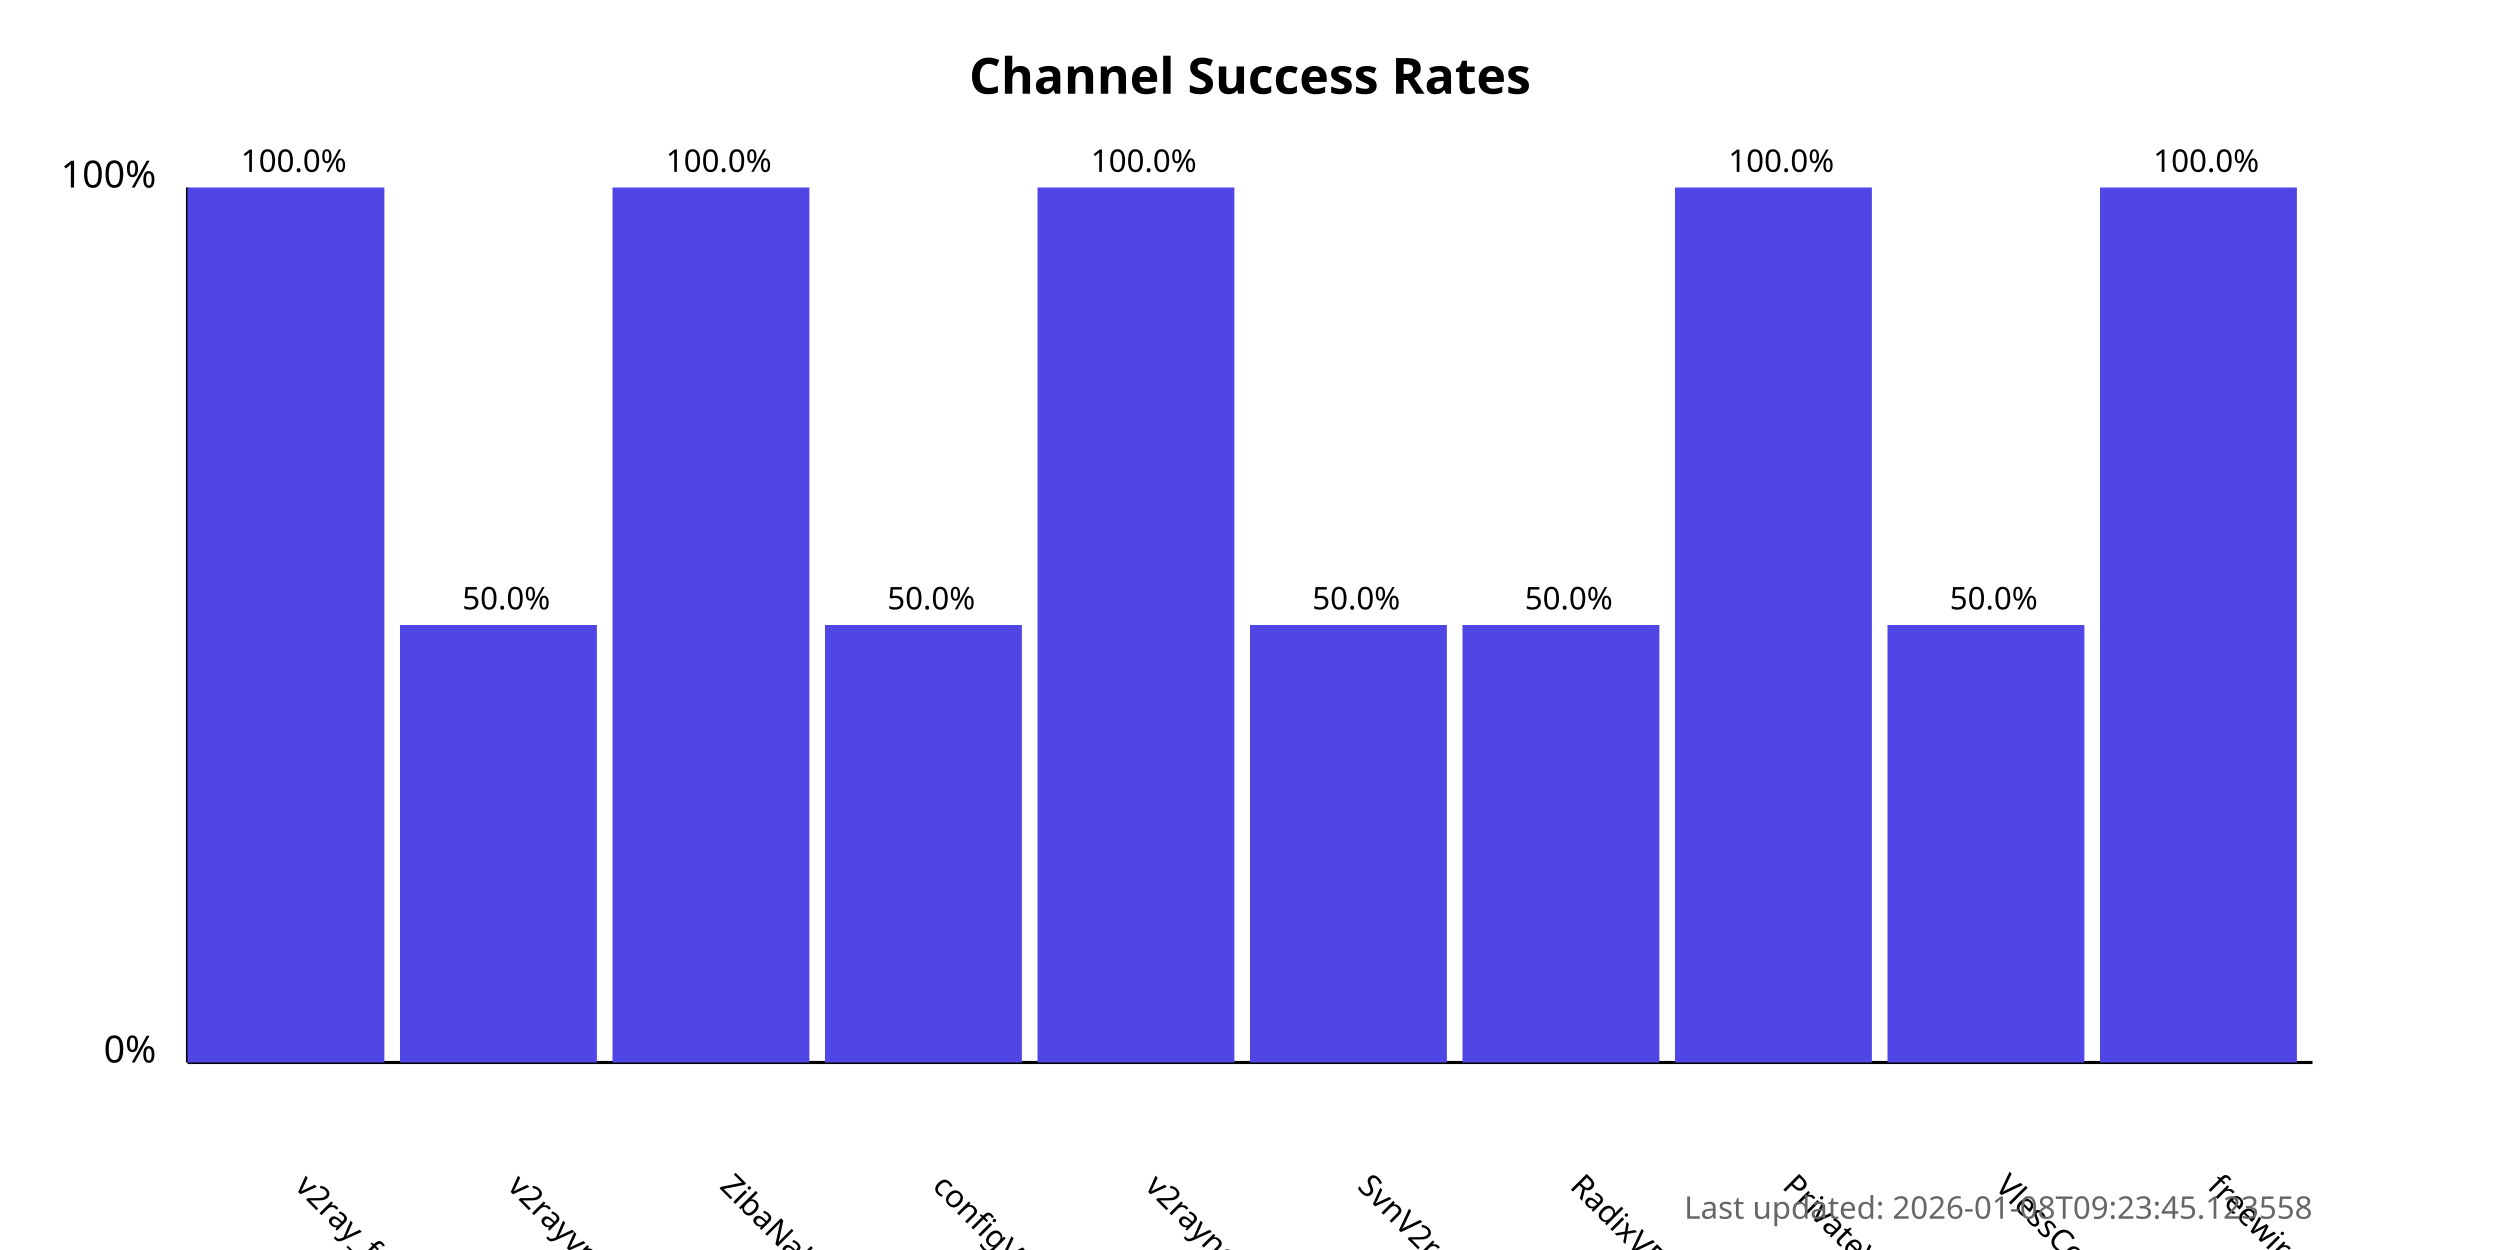
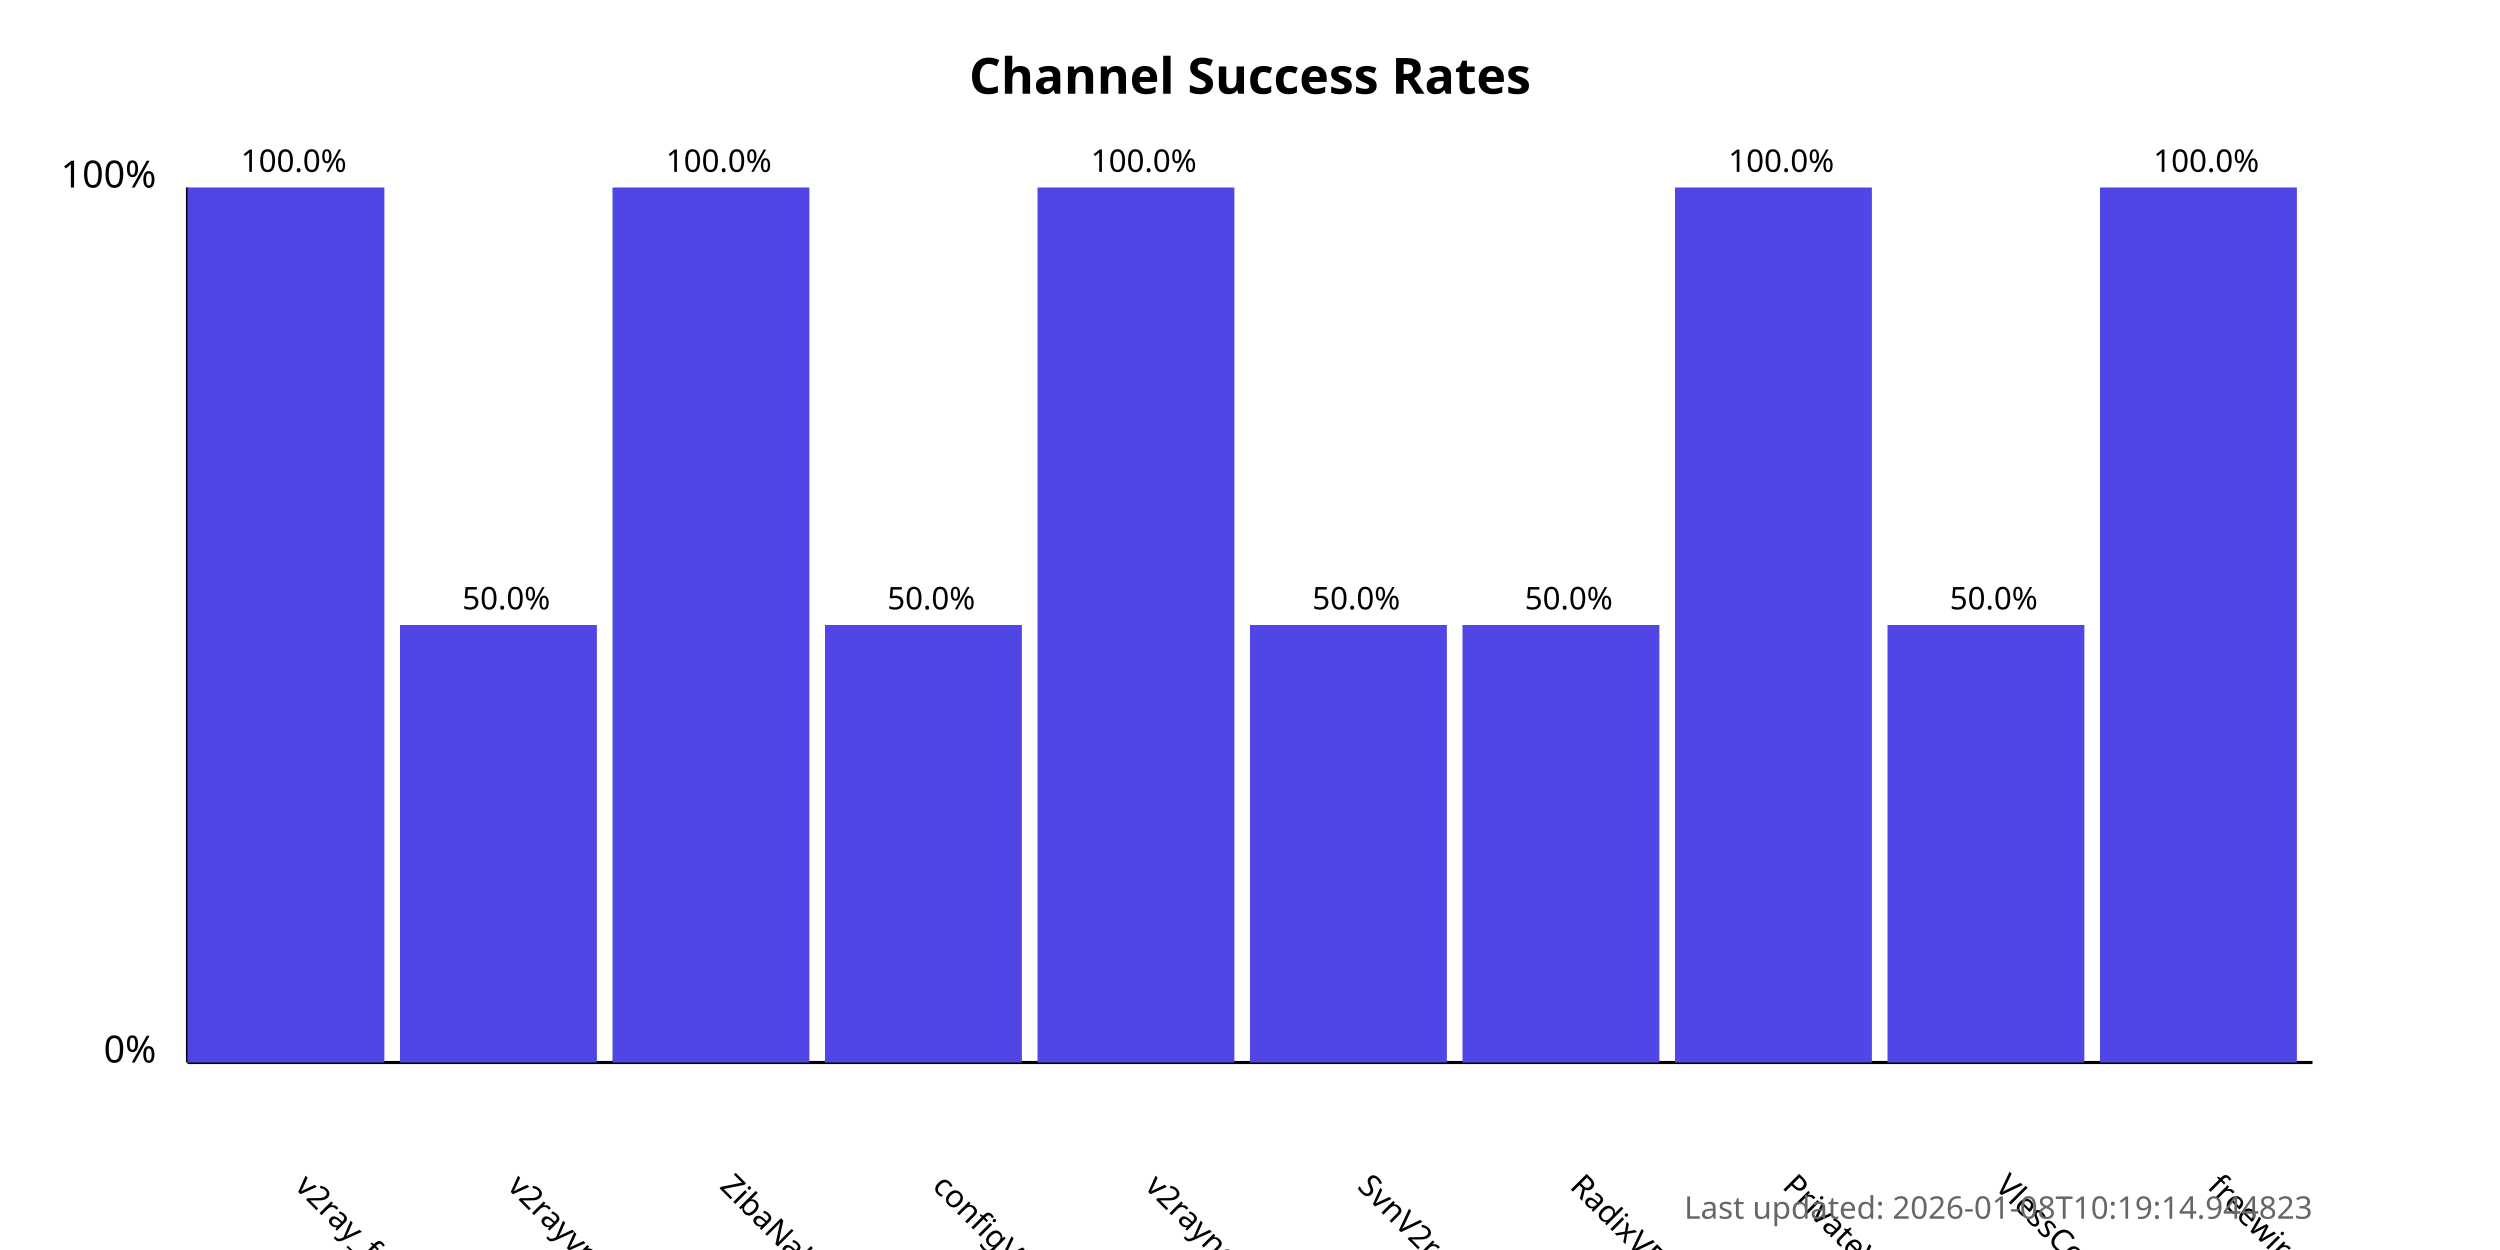
<svg xmlns="http://www.w3.org/2000/svg" width="800" height="400">
  <style>
            .chart-title { font: bold 16px sans-serif; }
            .axis-label { font: 12px sans-serif; }
            .tick-label { font: 10px sans-serif; }
            .bar { fill: #4f46e5; }
            .bar:hover { fill: #6366f1; }
            .timestamp { font: 10px sans-serif; fill: #666; }
        </style>
  <text x="400.0" y="30" text-anchor="middle" class="chart-title">
            Channel Success Rates
        </text>
  <line x1="60" y1="340" x2="60" y2="60" stroke="black" stroke-width="1" />
  <line x1="60" y1="340" x2="740" y2="340" stroke="black" stroke-width="1" />
  <text x="50" y="340" text-anchor="end" class="axis-label">0%</text>
  <text x="50" y="60" text-anchor="end" class="axis-label">100%</text>
  <g>
    <rect x="60" y="60.0" width="63.0" height="280.0" class="bar" />
    <text x="94.0" y="380" transform="rotate(45, 94.0, 380)" text-anchor="start" class="tick-label">
                v2ray_free_conf
            </text>
    <text x="94.0" y="55.0" text-anchor="middle" class="tick-label">
                100.0%
            </text>
  </g>
  <g>
    <rect x="128.0" y="200.0" width="63.0" height="140.0" class="bar" />
    <text x="162.0" y="380" transform="rotate(45, 162.0, 380)" text-anchor="start" class="tick-label">
                v2rayvpno
            </text>
    <text x="162.0" y="195.0" text-anchor="middle" class="tick-label">
                50.0%
            </text>
  </g>
  <g>
    <rect x="196.0" y="60.0" width="63.0" height="280.0" class="bar" />
    <text x="230.0" y="380" transform="rotate(45, 230.0, 380)" text-anchor="start" class="tick-label">
                ZibaNabz
            </text>
    <text x="230.0" y="55.0" text-anchor="middle" class="tick-label">
                100.0%
            </text>
  </g>
  <g>
    <rect x="264.0" y="200.0" width="63.0" height="140.0" class="bar" />
    <text x="298.0" y="380" transform="rotate(45, 298.0, 380)" text-anchor="start" class="tick-label">
                configV2rayForFree
            </text>
    <text x="298.0" y="195.0" text-anchor="middle" class="tick-label">
                50.0%
            </text>
  </g>
  <g>
    <rect x="332.0" y="60.0" width="63.0" height="280.0" class="bar" />
    <text x="366.0" y="380" transform="rotate(45, 366.0, 380)" text-anchor="start" class="tick-label">
                v2rayngvpn
            </text>
    <text x="366.0" y="55.0" text-anchor="middle" class="tick-label">
                100.0%
            </text>
  </g>
  <g>
    <rect x="400.0" y="200.0" width="63.0" height="140.0" class="bar" />
    <text x="434.0" y="380" transform="rotate(45, 434.0, 380)" text-anchor="start" class="tick-label">
                SvnV2ray
            </text>
    <text x="434.0" y="195.0" text-anchor="middle" class="tick-label">
                50.0%
            </text>
  </g>
  <g>
    <rect x="468.0" y="200.0" width="63.0" height="140.0" class="bar" />
    <text x="502.0" y="380" transform="rotate(45, 502.0, 380)" text-anchor="start" class="tick-label">
                RadixVPN
            </text>
    <text x="502.0" y="195.0" text-anchor="middle" class="tick-label">
                50.0%
            </text>
  </g>
  <g>
    <rect x="536.0" y="60.0" width="63.0" height="280.0" class="bar" />
    <text x="570.0" y="380" transform="rotate(45, 570.0, 380)" text-anchor="start" class="tick-label">
                PrivateVPNs
            </text>
    <text x="570.0" y="55.0" text-anchor="middle" class="tick-label">
                100.0%
            </text>
  </g>
  <g>
    <rect x="604.0" y="200.0" width="63.0" height="140.0" class="bar" />
    <text x="638.0" y="380" transform="rotate(45, 638.0, 380)" text-anchor="start" class="tick-label">
                VlessConfig
            </text>
    <text x="638.0" y="195.0" text-anchor="middle" class="tick-label">
                50.0%
            </text>
  </g>
  <g>
    <rect x="672.0" y="60.0" width="63.0" height="280.0" class="bar" />
    <text x="706.0" y="380" transform="rotate(45, 706.0, 380)" text-anchor="start" class="tick-label">
                freewireguard
            </text>
    <text x="706.0" y="55.0" text-anchor="middle" class="tick-label">
                100.0%
            </text>
  </g>
  <text x="740" y="390" text-anchor="end" class="timestamp">
-             Last updated: 2026-01-08T09:23:45.123558
+             Last updated: 2026-01-08T10:19:14.944823
        </text>
</svg>
